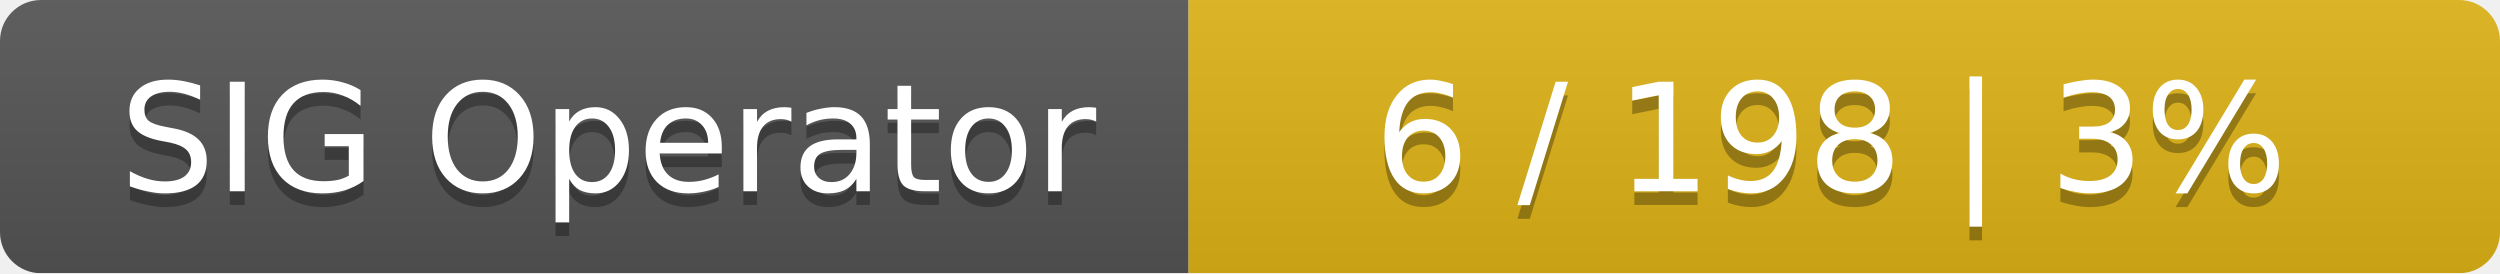
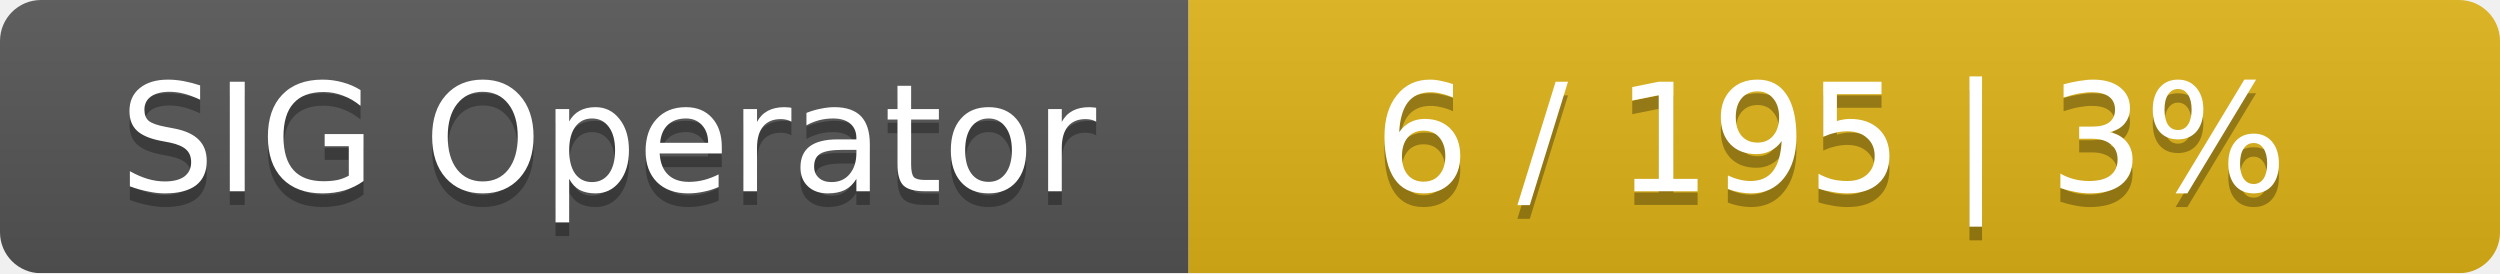
<svg xmlns="http://www.w3.org/2000/svg" width="183" height="20">
  <linearGradient id="smooth" x2="0" y2="100%">
    <stop offset="0" stop-color="#bbb" stop-opacity=".1" />
    <stop offset="1" stop-opacity=".1" />
  </linearGradient>
  <mask id="round">
    <rect width="183" height="20" rx="3" fill="#fff" />
  </mask>
  <g mask="url(#round)">
    <rect width="87" height="20" fill="#555" />
    <rect x="87" width="96" height="20" fill="#dfb317" />
    <rect width="183" height="20" fill="url(#smooth)" />
  </g>
  <g fill="#fff" text-anchor="middle" font-family="DejaVu Sans,Verdana,Geneva,sans-serif" font-size="11">
    <text x="44.5" y="15" fill="#010101" fill-opacity=".3">SIG Operator</text>
    <text x="44.5" y="14">SIG Operator</text>
-     <text x="134" y="15" fill="#010101" fill-opacity=".3">6 / 198    |    3%</text>
-     <text x="134" y="14">6 / 198    |    3%</text>
+     <text x="134" y="15" fill="#010101" fill-opacity=".3">6 / 195    |    3%</text>
+     <text x="134" y="14">6 / 195    |    3%</text>
  </g>
</svg>
